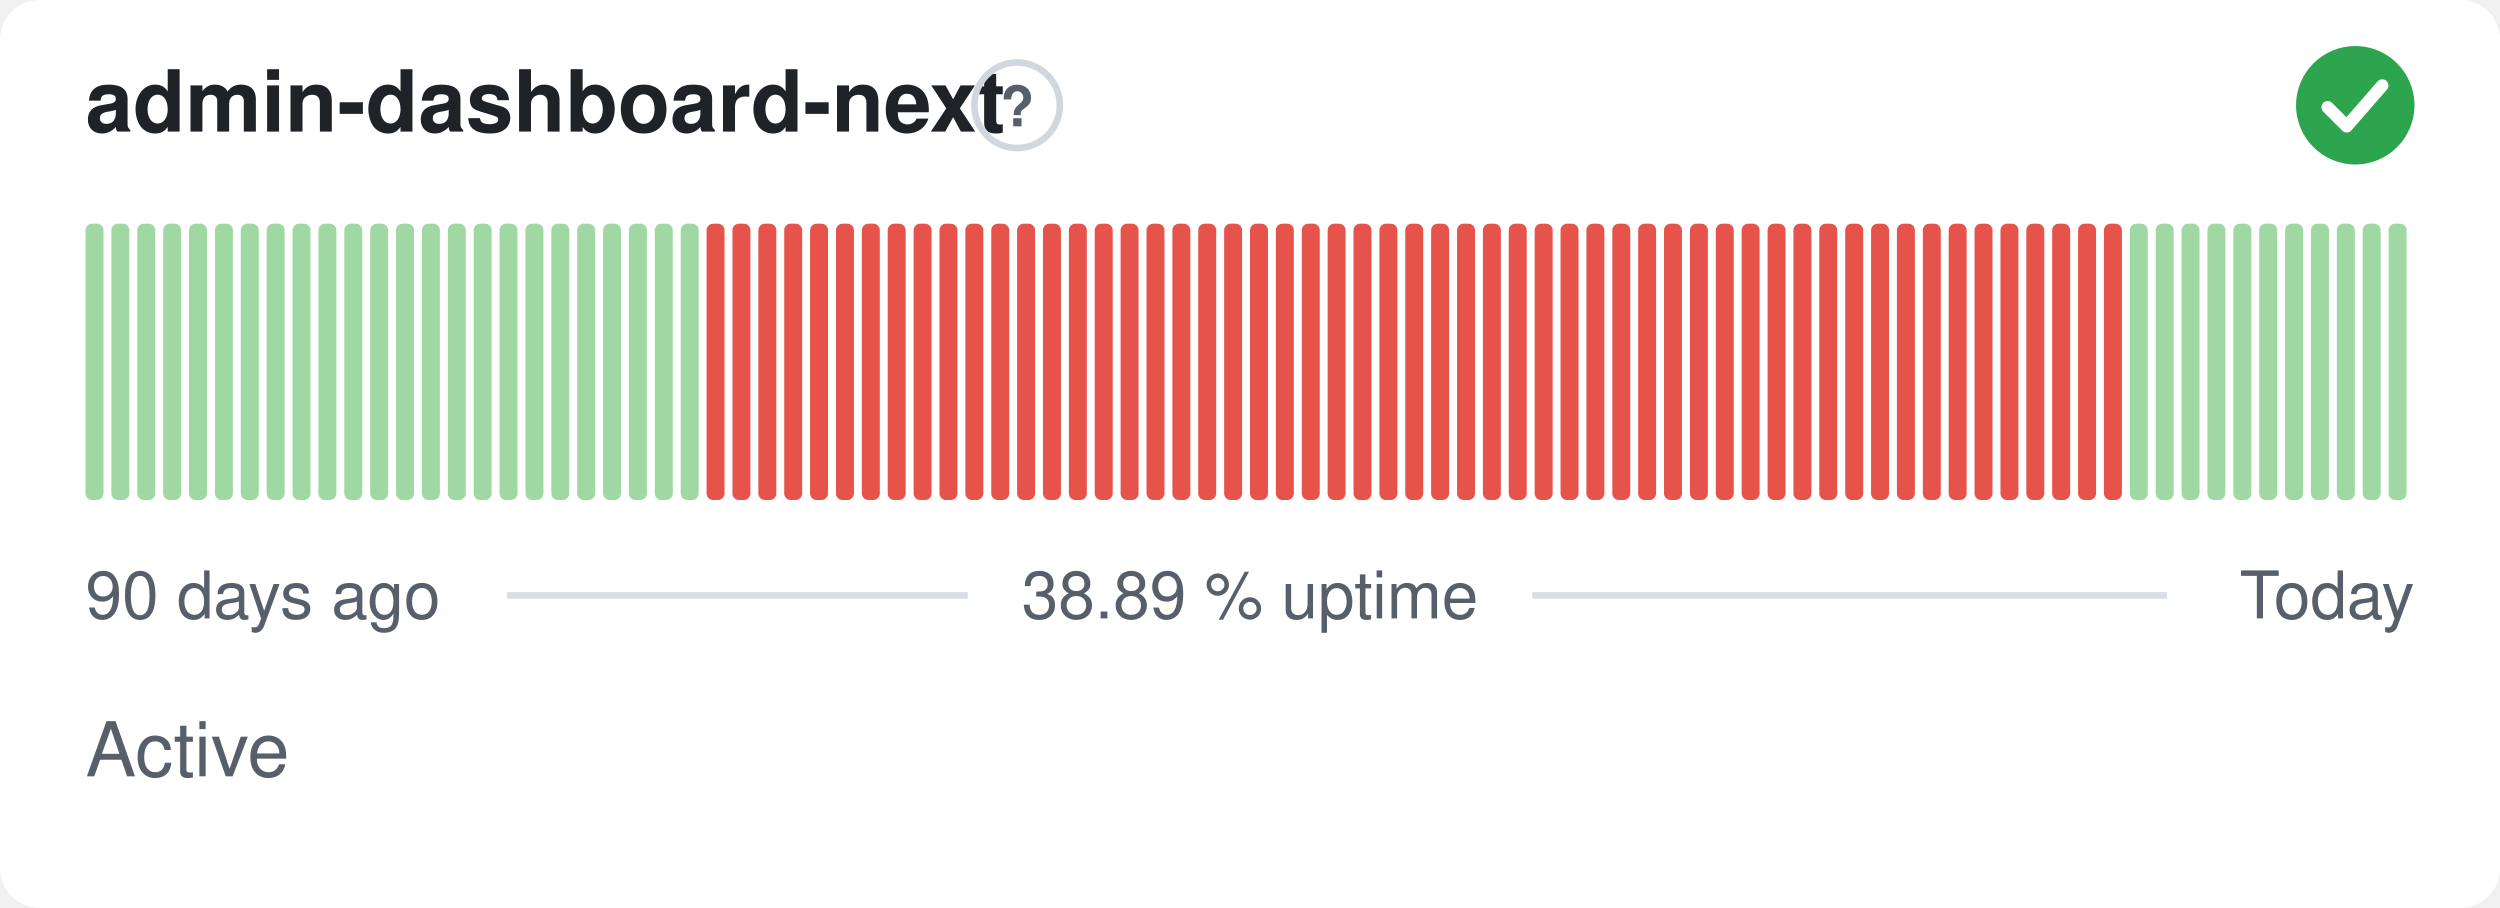
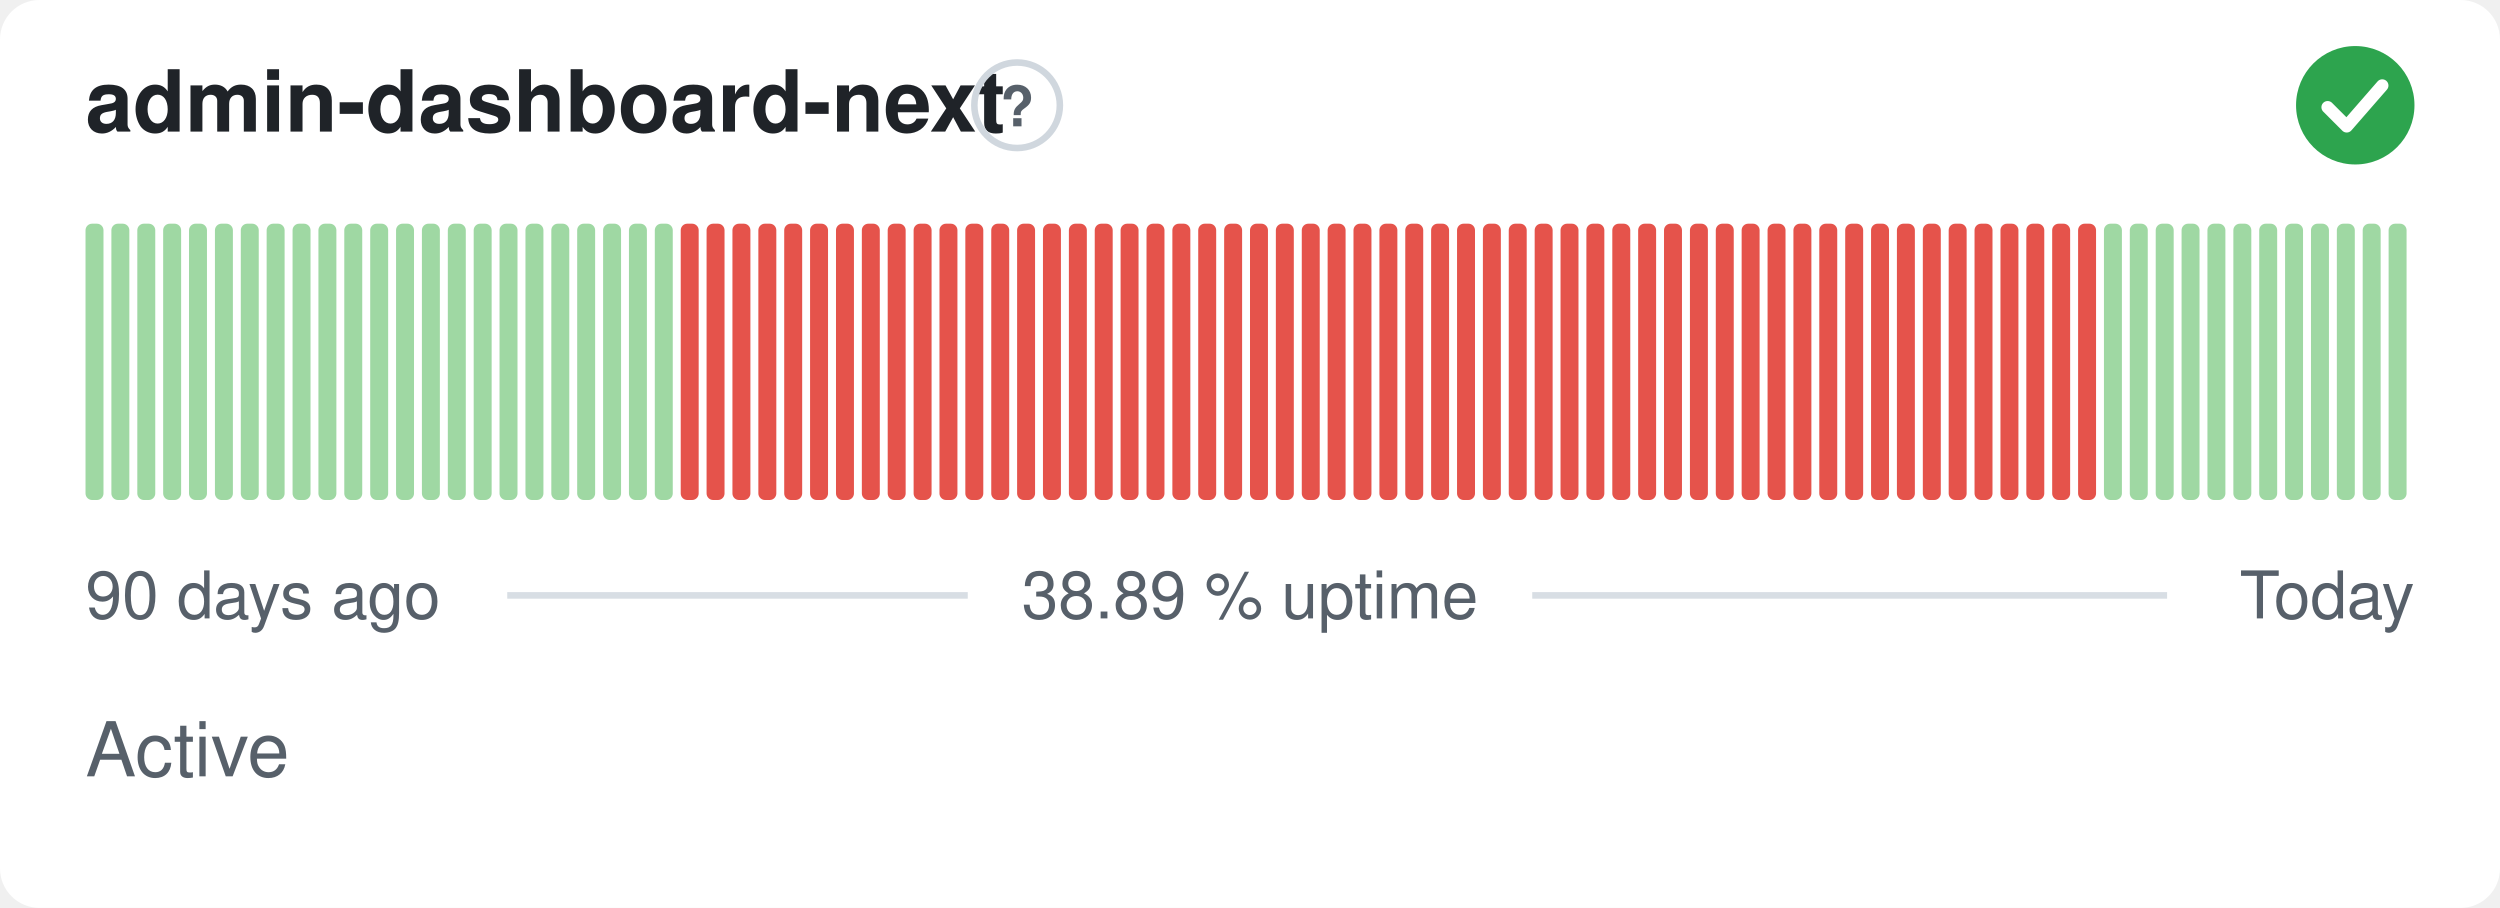
<svg xmlns="http://www.w3.org/2000/svg" width="380" height="138" viewBox="0 0 380 138" role="img" aria-label="admin-dashboard-next: Active, 38.89 % uptime over the last 90 days" font-family="-apple-system,BlinkMacSystemFont,'Segoe UI',Helvetica,Arial,sans-serif">
  <style>
    @media (prefers-color-scheme: dark) {
      .bg { fill: #0d1117 }
      .title { fill: #e6edf3 }
      .muted { fill: #8b949e }
      .hint { stroke: #30363d }
      .rule { stroke: #30363d }
      .nodata { fill: #21262d }
    }
  </style>
  <rect class="bg" width="380" height="138" rx="6" fill="#ffffff" />
  <text class="title" x="13" y="20" font-size="13" font-weight="600" fill="#1f2328">admin-dashboard-next</text>
  <circle class="hint" cx="154.6" cy="16" r="6.5" fill="none" stroke="#d0d7de" stroke-width="1" />
  <text class="muted" x="154.6" y="19.2" text-anchor="middle" font-size="8.5" font-weight="700" fill="#57606a">?</text>
  <circle cx="358" cy="16" r="9" fill="#2da44e" />
  <path d="M353.80 16.30l2.90 2.90 5.40 -6.20" fill="none" stroke="#fff" stroke-width="1.89" stroke-linecap="round" stroke-linejoin="round" />
  <rect x="13.00" y="34.00" width="2.73" height="42.00" rx="1" fill="#9fd8a3" />
  <rect x="16.93" y="34.00" width="2.73" height="42.00" rx="1" fill="#9fd8a3" />
  <rect x="20.87" y="34.00" width="2.73" height="42.00" rx="1" fill="#9fd8a3" />
  <rect x="24.80" y="34.00" width="2.73" height="42.00" rx="1" fill="#9fd8a3" />
  <rect x="28.73" y="34.00" width="2.73" height="42.00" rx="1" fill="#9fd8a3" />
  <rect x="32.67" y="34.00" width="2.73" height="42.00" rx="1" fill="#9fd8a3" />
  <rect x="36.60" y="34.00" width="2.73" height="42.00" rx="1" fill="#9fd8a3" />
  <rect x="40.53" y="34.00" width="2.73" height="42.00" rx="1" fill="#9fd8a3" />
  <rect x="44.47" y="34.00" width="2.73" height="42.00" rx="1" fill="#9fd8a3" />
  <rect x="48.40" y="34.00" width="2.73" height="42.00" rx="1" fill="#9fd8a3" />
  <rect x="52.33" y="34.00" width="2.73" height="42.00" rx="1" fill="#9fd8a3" />
  <rect x="56.27" y="34.00" width="2.73" height="42.00" rx="1" fill="#9fd8a3" />
  <rect x="60.20" y="34.00" width="2.73" height="42.00" rx="1" fill="#9fd8a3" />
  <rect x="64.13" y="34.00" width="2.73" height="42.00" rx="1" fill="#9fd8a3" />
  <rect x="68.07" y="34.00" width="2.73" height="42.00" rx="1" fill="#9fd8a3" />
  <rect x="72.00" y="34.00" width="2.73" height="42.00" rx="1" fill="#9fd8a3" />
  <rect x="75.93" y="34.00" width="2.73" height="42.00" rx="1" fill="#9fd8a3" />
  <rect x="79.87" y="34.00" width="2.73" height="42.00" rx="1" fill="#9fd8a3" />
  <rect x="83.80" y="34.00" width="2.73" height="42.00" rx="1" fill="#9fd8a3" />
  <rect x="87.73" y="34.00" width="2.73" height="42.00" rx="1" fill="#9fd8a3" />
  <rect x="91.67" y="34.00" width="2.73" height="42.00" rx="1" fill="#9fd8a3" />
  <rect x="95.60" y="34.00" width="2.73" height="42.00" rx="1" fill="#9fd8a3" />
  <rect x="99.53" y="34.00" width="2.73" height="42.00" rx="1" fill="#9fd8a3" />
-   <rect x="103.47" y="34.00" width="2.73" height="42.00" rx="1" fill="#9fd8a3" />
+   <rect x="103.47" y="34.00" width="2.73" height="42.00" rx="1" fill="#e5534b" />
  <rect x="107.40" y="34.00" width="2.73" height="42.00" rx="1" fill="#e5534b" />
  <rect x="111.33" y="34.00" width="2.73" height="42.00" rx="1" fill="#e5534b" />
  <rect x="115.27" y="34.00" width="2.73" height="42.00" rx="1" fill="#e5534b" />
  <rect x="119.20" y="34.00" width="2.73" height="42.00" rx="1" fill="#e5534b" />
  <rect x="123.13" y="34.00" width="2.73" height="42.00" rx="1" fill="#e5534b" />
  <rect x="127.07" y="34.00" width="2.73" height="42.00" rx="1" fill="#e5534b" />
  <rect x="131.00" y="34.00" width="2.73" height="42.00" rx="1" fill="#e5534b" />
  <rect x="134.93" y="34.00" width="2.73" height="42.00" rx="1" fill="#e5534b" />
  <rect x="138.87" y="34.00" width="2.73" height="42.00" rx="1" fill="#e5534b" />
  <rect x="142.80" y="34.00" width="2.73" height="42.00" rx="1" fill="#e5534b" />
  <rect x="146.73" y="34.00" width="2.73" height="42.00" rx="1" fill="#e5534b" />
  <rect x="150.67" y="34.00" width="2.73" height="42.00" rx="1" fill="#e5534b" />
  <rect x="154.60" y="34.00" width="2.73" height="42.00" rx="1" fill="#e5534b" />
  <rect x="158.53" y="34.00" width="2.73" height="42.00" rx="1" fill="#e5534b" />
  <rect x="162.47" y="34.00" width="2.73" height="42.00" rx="1" fill="#e5534b" />
  <rect x="166.40" y="34.00" width="2.73" height="42.00" rx="1" fill="#e5534b" />
  <rect x="170.33" y="34.00" width="2.73" height="42.00" rx="1" fill="#e5534b" />
  <rect x="174.27" y="34.00" width="2.73" height="42.00" rx="1" fill="#e5534b" />
  <rect x="178.20" y="34.00" width="2.73" height="42.00" rx="1" fill="#e5534b" />
  <rect x="182.13" y="34.00" width="2.73" height="42.00" rx="1" fill="#e5534b" />
  <rect x="186.07" y="34.00" width="2.73" height="42.00" rx="1" fill="#e5534b" />
  <rect x="190.00" y="34.00" width="2.73" height="42.00" rx="1" fill="#e5534b" />
  <rect x="193.93" y="34.00" width="2.73" height="42.00" rx="1" fill="#e5534b" />
  <rect x="197.87" y="34.00" width="2.73" height="42.00" rx="1" fill="#e5534b" />
  <rect x="201.80" y="34.00" width="2.73" height="42.00" rx="1" fill="#e5534b" />
  <rect x="205.73" y="34.00" width="2.73" height="42.00" rx="1" fill="#e5534b" />
  <rect x="209.67" y="34.00" width="2.73" height="42.00" rx="1" fill="#e5534b" />
  <rect x="213.60" y="34.00" width="2.73" height="42.00" rx="1" fill="#e5534b" />
  <rect x="217.53" y="34.00" width="2.73" height="42.00" rx="1" fill="#e5534b" />
  <rect x="221.47" y="34.00" width="2.73" height="42.00" rx="1" fill="#e5534b" />
  <rect x="225.40" y="34.00" width="2.73" height="42.00" rx="1" fill="#e5534b" />
  <rect x="229.33" y="34.00" width="2.73" height="42.00" rx="1" fill="#e5534b" />
  <rect x="233.27" y="34.00" width="2.73" height="42.00" rx="1" fill="#e5534b" />
  <rect x="237.20" y="34.00" width="2.73" height="42.00" rx="1" fill="#e5534b" />
  <rect x="241.13" y="34.00" width="2.73" height="42.00" rx="1" fill="#e5534b" />
  <rect x="245.07" y="34.00" width="2.73" height="42.00" rx="1" fill="#e5534b" />
  <rect x="249.00" y="34.00" width="2.73" height="42.00" rx="1" fill="#e5534b" />
  <rect x="252.93" y="34.00" width="2.73" height="42.00" rx="1" fill="#e5534b" />
  <rect x="256.87" y="34.00" width="2.73" height="42.00" rx="1" fill="#e5534b" />
  <rect x="260.80" y="34.00" width="2.73" height="42.00" rx="1" fill="#e5534b" />
  <rect x="264.73" y="34.00" width="2.73" height="42.00" rx="1" fill="#e5534b" />
  <rect x="268.67" y="34.00" width="2.73" height="42.00" rx="1" fill="#e5534b" />
  <rect x="272.60" y="34.00" width="2.73" height="42.00" rx="1" fill="#e5534b" />
  <rect x="276.53" y="34.00" width="2.73" height="42.00" rx="1" fill="#e5534b" />
  <rect x="280.47" y="34.00" width="2.73" height="42.00" rx="1" fill="#e5534b" />
  <rect x="284.40" y="34.00" width="2.73" height="42.00" rx="1" fill="#e5534b" />
  <rect x="288.33" y="34.00" width="2.73" height="42.00" rx="1" fill="#e5534b" />
  <rect x="292.27" y="34.00" width="2.73" height="42.00" rx="1" fill="#e5534b" />
  <rect x="296.20" y="34.00" width="2.73" height="42.00" rx="1" fill="#e5534b" />
  <rect x="300.13" y="34.00" width="2.73" height="42.00" rx="1" fill="#e5534b" />
  <rect x="304.07" y="34.00" width="2.73" height="42.00" rx="1" fill="#e5534b" />
  <rect x="308.00" y="34.00" width="2.73" height="42.00" rx="1" fill="#e5534b" />
  <rect x="311.93" y="34.00" width="2.73" height="42.00" rx="1" fill="#e5534b" />
  <rect x="315.87" y="34.00" width="2.73" height="42.00" rx="1" fill="#e5534b" />
-   <rect x="319.80" y="34.00" width="2.73" height="42.00" rx="1" fill="#e5534b" />
+   <rect x="319.80" y="34.00" width="2.73" height="42.00" rx="1" fill="#9fd8a3" />
  <rect x="323.73" y="34.00" width="2.73" height="42.00" rx="1" fill="#9fd8a3" />
  <rect x="327.67" y="34.00" width="2.73" height="42.00" rx="1" fill="#9fd8a3" />
  <rect x="331.60" y="34.00" width="2.73" height="42.00" rx="1" fill="#9fd8a3" />
  <rect x="335.53" y="34.00" width="2.73" height="42.00" rx="1" fill="#9fd8a3" />
  <rect x="339.47" y="34.00" width="2.73" height="42.00" rx="1" fill="#9fd8a3" />
  <rect x="343.40" y="34.00" width="2.73" height="42.00" rx="1" fill="#9fd8a3" />
  <rect x="347.33" y="34.00" width="2.73" height="42.00" rx="1" fill="#9fd8a3" />
  <rect x="351.27" y="34.00" width="2.73" height="42.00" rx="1" fill="#9fd8a3" />
  <rect x="355.20" y="34.00" width="2.73" height="42.00" rx="1" fill="#9fd8a3" />
  <rect x="359.13" y="34.00" width="2.73" height="42.00" rx="1" fill="#9fd8a3" />
  <rect x="363.07" y="34.00" width="2.73" height="42.00" rx="1" fill="#9fd8a3" />
  <text class="muted" x="13" y="94" font-size="10" fill="#57606a">90 days ago</text>
  <text class="muted" x="190" y="94" text-anchor="middle" font-size="10" fill="#57606a">38.89 % uptime</text>
  <text class="muted" x="367" y="94" text-anchor="end" font-size="10" fill="#57606a">Today</text>
  <line class="rule" x1="77.1" y1="90.5" x2="147.1" y2="90.5" stroke="#d8dee4" stroke-width="1" />
  <line class="rule" x1="232.9" y1="90.5" x2="329.4" y2="90.5" stroke="#d8dee4" stroke-width="1" />
  <text class="muted" x="13" y="118" font-size="11.5" fill="#57606a">Active</text>
</svg>
